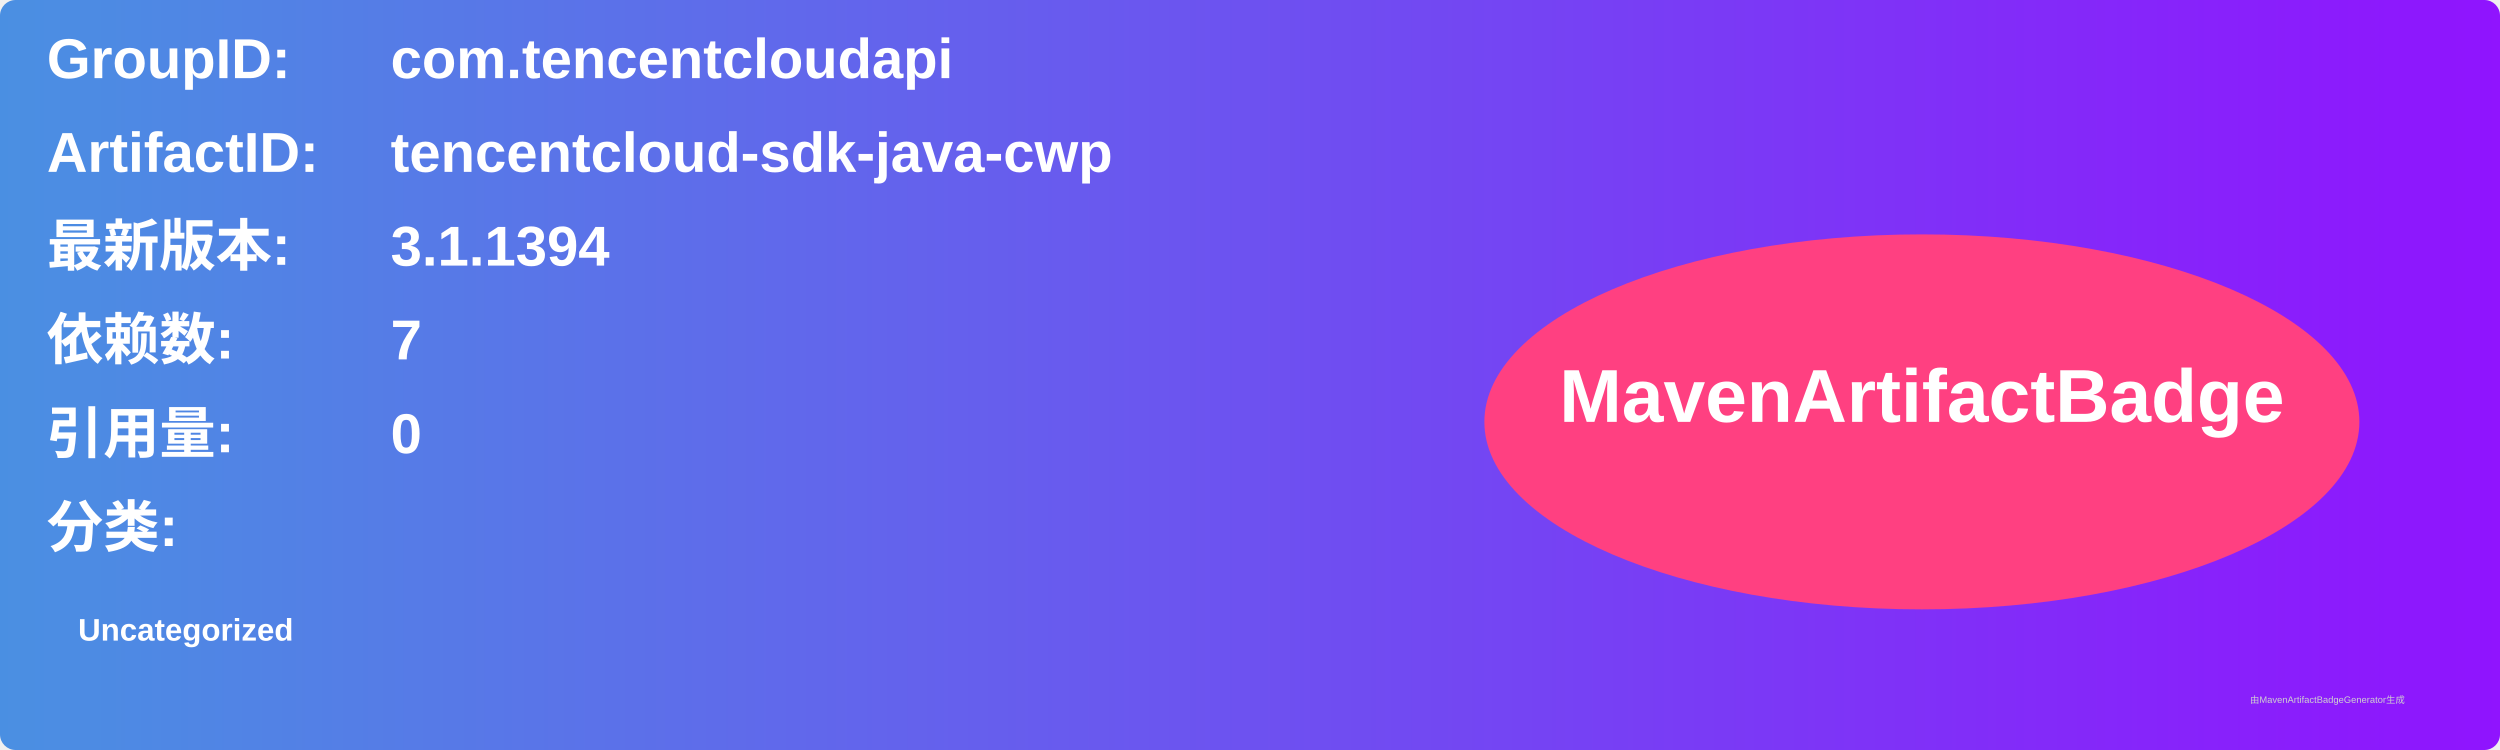
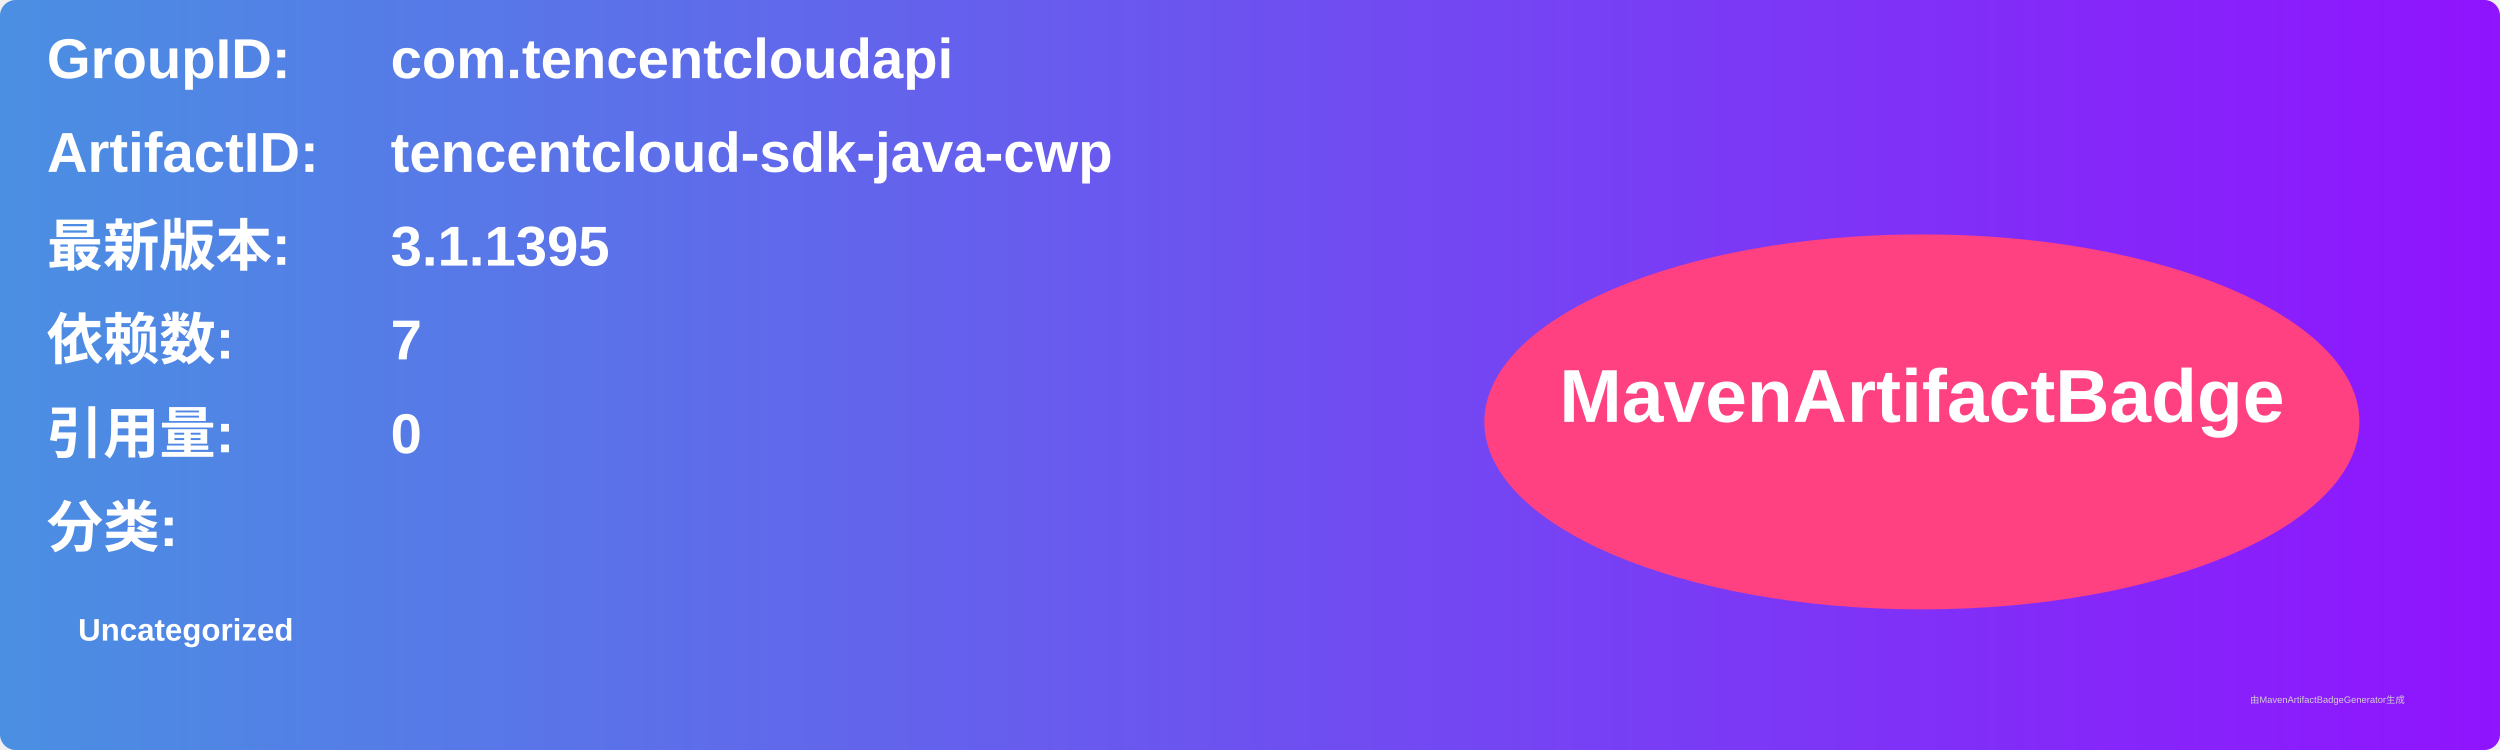
<svg xmlns="http://www.w3.org/2000/svg" width="800" height="240" viewBox="0 0 800 240">
  <linearGradient id="grad" x1="0%" y1="0%" x2="100%" y2="0%">
    <stop offset="0%" stop-color="#4a90e2" />
    <stop offset="100%" stop-color="#9013fe" />
  </linearGradient>
  <rect width="100%" height="100%" rx="5" ry="5" fill="url(#grad)" />
  <g transform="translate(15, 15)">
    <text x="0" y="10" font-family="Arial" font-size="18" fill="white" font-weight="bold" width="260">GroupID:</text>
    <text x="110" y="10" font-family="Arial" font-size="18" fill="white" font-weight="bold" width="460">com.tencentcloudapi</text>
    <text x="0" y="40" font-family="Arial" font-size="18" fill="white" font-weight="bold" width="260">ArtifactID:</text>
    <text x="110" y="40" font-family="Arial" font-size="18" fill="white" font-weight="bold" width="460">tencentcloud-sdk-java-cwp</text>
    <text x="0" y="70" font-family="Arial" font-size="18" fill="white" font-weight="bold">最新版本:</text>
    <text x="110" y="70" font-family="Arial" font-size="18" fill="white" font-weight="bold">
-       <tspan font-weight="bold">3.1.1394</tspan>
+       <tspan font-weight="bold">3.1.1395</tspan>
    </text>
    <text x="0" y="100" font-family="Arial" font-size="18" fill="white" font-weight="bold">依赖数: </text>
    <text x="110" y="100" font-family="Arial" font-size="18" fill="white">
      <tspan font-weight="bold">7</tspan>
    </text>
    <text x="0" y="130" font-family="Arial" font-size="18" fill="white" font-weight="bold">引用量: </text>
    <text x="110" y="130" font-family="Arial" font-size="18" fill="white">
      <tspan font-weight="bold">0</tspan>
    </text>
    <text x="0" y="160" font-family="Arial" font-size="18" fill="white" font-weight="bold">分类:</text>
    <text x="10" y="190" font-family="Arial" font-size="10" fill="white">
      <tspan font-weight="bold">Uncategorized</tspan>
    </text>
    <ellipse cx="600" cy="120" rx="140" ry="60" fill="#ff4081" />
    <text x="600" y="120" text-anchor="middle" font-family="Arial" font-size="24" fill="white" font-weight="bold">MavenArtifactBadge</text>
  </g>
  <text x="720" y="225" font-family="Arial" font-size="3" fill="#d0d0d0">由MavenArtifactBadgeGenerator生成</text>
</svg>
